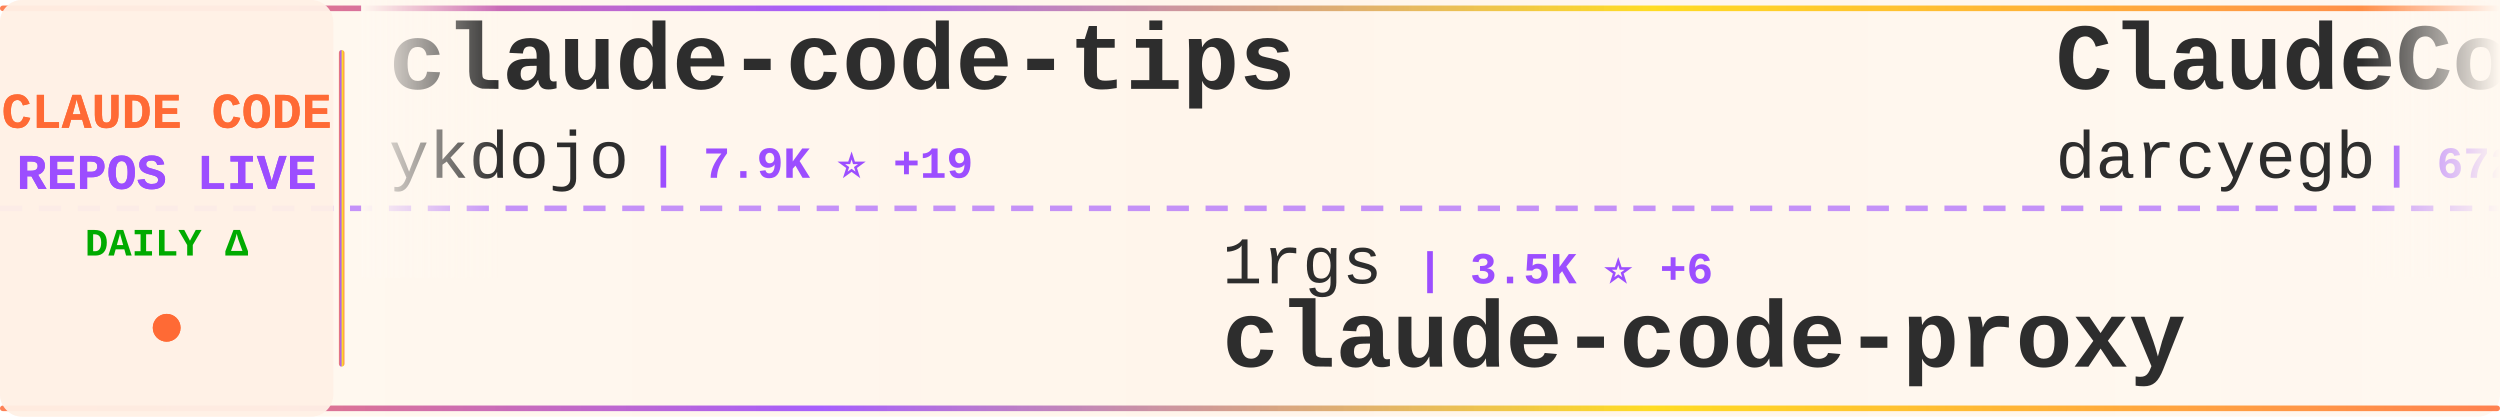
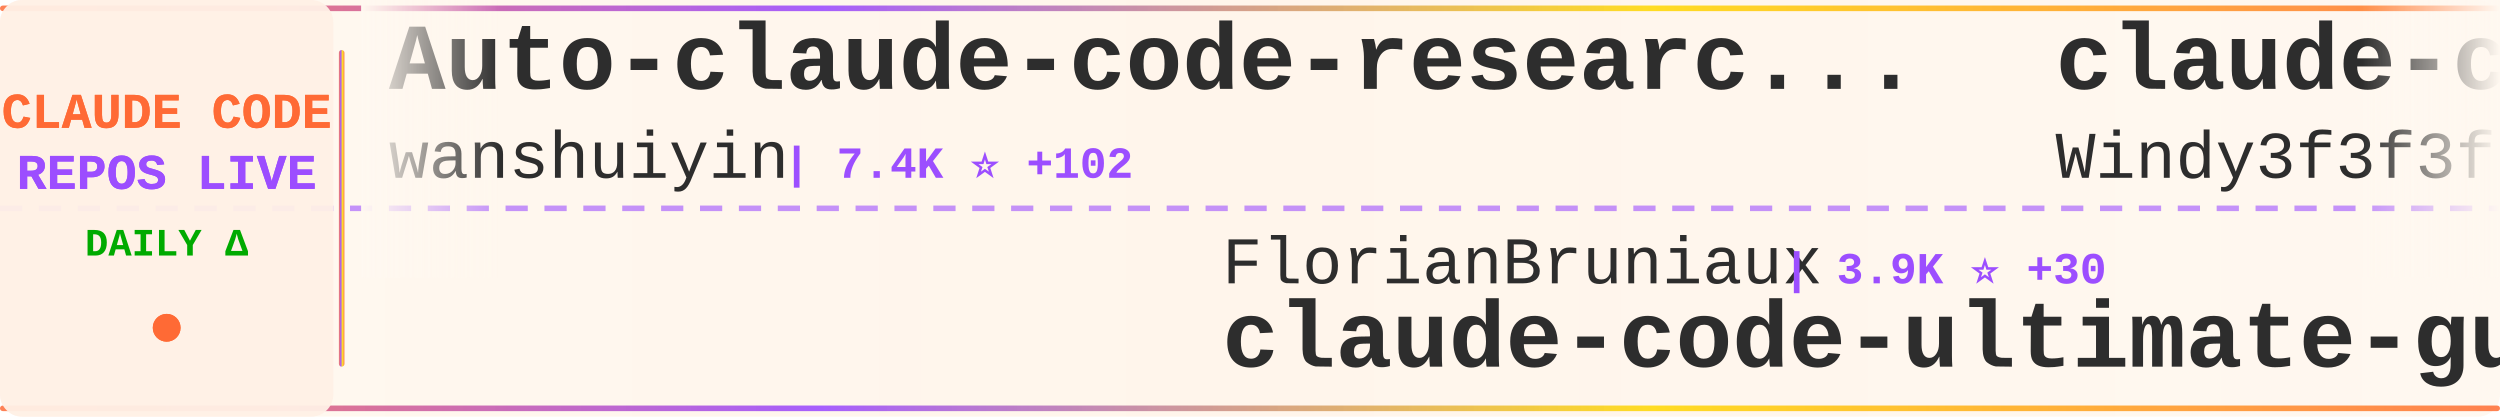
<svg xmlns="http://www.w3.org/2000/svg" width="900" height="150">
  <defs>
    <linearGradient id="tickerBg" x1="0%" y1="0%" x2="100%" y2="0%">
      <stop offset="0%" style="stop-color:#fff8f0;stop-opacity:0.98" />
      <stop offset="50%" style="stop-color:#fff5eb;stop-opacity:1" />
      <stop offset="100%" style="stop-color:#fff8f0;stop-opacity:0.98" />
    </linearGradient>
    <linearGradient id="borderGrad" x1="0%" y1="0%" x2="100%" y2="0%">
      <stop offset="0%" style="stop-color:#FF6B35;stop-opacity:0.85">
        <animate attributeName="stop-opacity" values="0.85;1;0.85" dur="2s" repeatCount="indefinite" />
      </stop>
      <stop offset="33%" style="stop-color:#9C4EFF;stop-opacity:0.9">
        <animate attributeName="stop-opacity" values="0.9;1;0.9" dur="2.2s" repeatCount="indefinite" />
      </stop>
      <stop offset="66%" style="stop-color:#FFD700;stop-opacity:0.85">
        <animate attributeName="stop-opacity" values="0.85;1;0.85" dur="1.8s" repeatCount="indefinite" />
      </stop>
      <stop offset="100%" style="stop-color:#FF6B35;stop-opacity:0.85">
        <animate attributeName="stop-opacity" values="0.85;1;0.85" dur="2s" repeatCount="indefinite" />
      </stop>
    </linearGradient>
    <filter id="textGlow">
      <feGaussianBlur stdDeviation="0.15" result="coloredBlur" />
      <feMerge>
        <feMergeNode in="coloredBlur" />
        <feMergeNode in="SourceGraphic" />
      </feMerge>
    </filter>
    <filter id="metricGlow">
      <feGaussianBlur stdDeviation="0.2" result="coloredBlur" />
      <feMerge>
        <feMergeNode in="coloredBlur" />
        <feMergeNode in="SourceGraphic" />
      </feMerge>
    </filter>
    <linearGradient id="leftFade" x1="0%" y1="0%" x2="100%" y2="0%">
      <stop offset="0%" style="stop-color:#fff8f0;stop-opacity:1" />
      <stop offset="100%" style="stop-color:#fff8f0;stop-opacity:0" />
    </linearGradient>
    <linearGradient id="rightFade" x1="0%" y1="0%" x2="100%" y2="0%">
      <stop offset="0%" style="stop-color:#fff8f0;stop-opacity:0" />
      <stop offset="100%" style="stop-color:#fff8f0;stop-opacity:1" />
    </linearGradient>
  </defs>
  <rect width="900" height="150" fill="url(#tickerBg)" rx="8" />
  <rect x="0" y="2" width="900" height="2" fill="url(#borderGrad)" rx="1" />
  <rect x="0" y="146" width="900" height="2" fill="url(#borderGrad)" rx="1" />
  <line x1="0" y1="75" x2="900" y2="75" stroke="#9C4EFF" stroke-width="2" stroke-dasharray="8 6" opacity="0.6" />
  <rect x="0" y="0" width="120" height="150" fill="#fff0e6" opacity="0.95" rx="8" />
  <text x="60" y="46" font-family="'Courier New', monospace" font-size="18" font-weight="bold" fill="#FF6B35" text-anchor="middle" filter="url(#textGlow)">
    CLAUDE CODE
  </text>
  <text x="60" y="68" font-family="'Courier New', monospace" font-size="18" font-weight="bold" fill="#9C4EFF" text-anchor="middle" filter="url(#textGlow)">
    REPOS LIVE
  </text>
  <text x="60" y="92" font-family="'Courier New', monospace" font-size="14" font-weight="bold" fill="#00aa00" text-anchor="middle">
    DAILY Δ
  </text>
  <circle cx="60" cy="118" r="5" fill="#FF6B35" filter="url(#metricGlow)">
    <animate attributeName="r" values="4;6;4" dur="1.5s" repeatCount="indefinite" />
    <animate attributeName="opacity" values="0.6;1;0.6" dur="1.5s" repeatCount="indefinite" />
  </circle>
  <rect x="122" y="18" width="2" height="114" fill="url(#borderGrad)" rx="1" />
  <clipPath id="tickerClip">
    <rect x="130" y="0" width="770" height="150" />
  </clipPath>
  <g clip-path="url(#tickerClip)">
    <g id="tickerItems">
      <animateTransform attributeName="transform" attributeType="XML" type="translate" from="0 0" to="-3000 0" dur="54s" repeatCount="indefinite" />
      <g transform="translate(0, 0)">
-         <text x="140" y="32" font-family="'Courier New', monospace" font-size="34" font-weight="bold" fill="#2d2d2d">claude-code-tips</text>
-         <text x="140" y="64" font-family="'Courier New', monospace" font-size="24" font-weight="normal" fill="#2d2d2d" opacity="1.0">ykdojo</text>
-         <text x="234" y="64" font-family="'Courier New', monospace" font-size="16" font-weight="bold" fill="#9C4EFF"> | 7.9K ⭐ +19</text>
+         <text x="140" y="32" font-family="'Courier New', monospace" font-size="34" font-weight="bold" fill="#2d2d2d">Auto-claude-code-researc...</text>
+         <text x="140" y="64" font-family="'Courier New', monospace" font-size="24" font-weight="normal" fill="#2d2d2d" opacity="1.0">wanshuiyin</text>
+         <text x="282" y="64" font-family="'Courier New', monospace" font-size="16" font-weight="bold" fill="#9C4EFF"> | 7.4K ⭐ +102</text>
      </g>
      <g transform="translate(300, 0)">
-         <text x="140" y="102" font-family="'Courier New', monospace" font-size="24" font-weight="normal" fill="#2d2d2d" opacity="1.0">1rgs</text>
-         <text x="210" y="102" font-family="'Courier New', monospace" font-size="16" font-weight="bold" fill="#9C4EFF"> | 3.5K ⭐ +6</text>
-         <text x="140" y="132" font-family="'Courier New', monospace" font-size="34" font-weight="bold" fill="#2d2d2d">claude-code-proxy</text>
+         <text x="140" y="102" font-family="'Courier New', monospace" font-size="24" font-weight="normal" fill="#2d2d2d" opacity="1.0">FlorianBruniaux</text>
+         <text x="342" y="102" font-family="'Courier New', monospace" font-size="16" font-weight="bold" fill="#9C4EFF"> | 3.9K ⭐ +30</text>
+         <text x="140" y="132" font-family="'Courier New', monospace" font-size="34" font-weight="bold" fill="#2d2d2d">claude-code-ultimate-gui...</text>
      </g>
      <g transform="translate(600, 0)">
-         <text x="140" y="32" font-family="'Courier New', monospace" font-size="34" font-weight="bold" fill="#2d2d2d">ClaudeCodeAgents</text>
-         <text x="140" y="64" font-family="'Courier New', monospace" font-size="24" font-weight="normal" fill="#2d2d2d" opacity="1.0">darcyegb</text>
-         <text x="258" y="64" font-family="'Courier New', monospace" font-size="16" font-weight="bold" fill="#9C4EFF"> | 672 ⭐ +4</text>
+         <text x="140" y="32" font-family="'Courier New', monospace" font-size="34" font-weight="bold" fill="#2d2d2d">claude-code-from-scratch</text>
+         <text x="140" y="64" font-family="'Courier New', monospace" font-size="24" font-weight="normal" fill="#2d2d2d" opacity="1.0">Windy3f3f3f3f</text>
+         <text x="318" y="64" font-family="'Courier New', monospace" font-size="16" font-weight="bold" fill="#9C4EFF"> | 995 ⭐ +8</text>
      </g>
      <g transform="translate(900, 0)">
-         <text x="140" y="102" font-family="'Courier New', monospace" font-size="24" font-weight="normal" fill="#2d2d2d" opacity="1.0">Piebald-AI</text>
-         <text x="282" y="102" font-family="'Courier New', monospace" font-size="16" font-weight="bold" fill="#9C4EFF"> | 9.4K ⭐ +57</text>
-         <text x="140" y="132" font-family="'Courier New', monospace" font-size="34" font-weight="bold" fill="#2d2d2d">claude-code-system-promp...</text>
+         <text x="140" y="102" font-family="'Courier New', monospace" font-size="24" font-weight="normal" fill="#2d2d2d" opacity="1.0">zstmfhy</text>
+         <text x="246" y="102" font-family="'Courier New', monospace" font-size="16" font-weight="bold" fill="#9C4EFF"> | 190 ⭐</text>
+         <text x="140" y="132" font-family="'Courier New', monospace" font-size="34" font-weight="bold" fill="#2d2d2d">Claude-code</text>
      </g>
      <g transform="translate(1200, 0)">
-         <text x="140" y="32" font-family="'Courier New', monospace" font-size="34" font-weight="bold" fill="#2d2d2d">sc-claude-code-files</text>
-         <text x="140" y="64" font-family="'Courier New', monospace" font-size="24" font-weight="normal" fill="#2d2d2d" opacity="1.0">https-deeplearning-ai</text>
-         <text x="414" y="64" font-family="'Courier New', monospace" font-size="16" font-weight="bold" fill="#9C4EFF"> | 494 ⭐</text>
+         <text x="140" y="32" font-family="'Courier New', monospace" font-size="34" font-weight="bold" fill="#2d2d2d">ralph</text>
+         <text x="140" y="64" font-family="'Courier New', monospace" font-size="24" font-weight="normal" fill="#2d2d2d" opacity="1.0">snarktank</text>
+         <text x="270" y="64" font-family="'Courier New', monospace" font-size="16" font-weight="bold" fill="#9C4EFF"> | 17.8K ⭐ +62</text>
      </g>
      <g transform="translate(1500, 0)">
-         <text x="140" y="102" font-family="'Courier New', monospace" font-size="24" font-weight="normal" fill="#2d2d2d" opacity="1.0">Yuyz0112</text>
-         <text x="258" y="102" font-family="'Courier New', monospace" font-size="16" font-weight="bold" fill="#9C4EFF"> | 2.4K ⭐</text>
-         <text x="140" y="132" font-family="'Courier New', monospace" font-size="34" font-weight="bold" fill="#2d2d2d">claude-code-reverse</text>
+         <text x="140" y="102" font-family="'Courier New', monospace" font-size="24" font-weight="normal" fill="#2d2d2d" opacity="1.0">OneRedOak</text>
+         <text x="270" y="102" font-family="'Courier New', monospace" font-size="16" font-weight="bold" fill="#9C4EFF"> | 3.8K ⭐ +2</text>
+         <text x="140" y="132" font-family="'Courier New', monospace" font-size="34" font-weight="bold" fill="#2d2d2d">claude-code-workflows</text>
      </g>
      <g transform="translate(1800, 0)">
-         <text x="140" y="32" font-family="'Courier New', monospace" font-size="34" font-weight="bold" fill="#2d2d2d">free-code</text>
-         <text x="140" y="64" font-family="'Courier New', monospace" font-size="24" font-weight="normal" fill="#2d2d2d" opacity="1.0">paoloanzn</text>
-         <text x="270" y="64" font-family="'Courier New', monospace" font-size="16" font-weight="bold" fill="#9C4EFF"> | 8.1K ⭐ +37</text>
+         <text x="140" y="32" font-family="'Courier New', monospace" font-size="34" font-weight="bold" fill="#2d2d2d">claude-code-infrastructu...</text>
+         <text x="140" y="64" font-family="'Courier New', monospace" font-size="24" font-weight="normal" fill="#2d2d2d" opacity="1.0">diet103</text>
+         <text x="246" y="64" font-family="'Courier New', monospace" font-size="16" font-weight="bold" fill="#9C4EFF"> | 9.6K ⭐ +9</text>
      </g>
      <g transform="translate(2100, 0)">
-         <text x="140" y="102" font-family="'Courier New', monospace" font-size="24" font-weight="normal" fill="#2d2d2d" opacity="1.0">rohitg00</text>
-         <text x="258" y="102" font-family="'Courier New', monospace" font-size="16" font-weight="bold" fill="#9C4EFF"> | 1.4K ⭐ +16</text>
-         <text x="140" y="132" font-family="'Courier New', monospace" font-size="34" font-weight="bold" fill="#2d2d2d">awesome-claude-code-tool...</text>
+         <text x="140" y="102" font-family="'Courier New', monospace" font-size="24" font-weight="normal" fill="#2d2d2d" opacity="1.0">lorryjovens-hub</text>
+         <text x="342" y="102" font-family="'Courier New', monospace" font-size="16" font-weight="bold" fill="#9C4EFF"> | 1.5K ⭐ +23</text>
+         <text x="140" y="132" font-family="'Courier New', monospace" font-size="34" font-weight="bold" fill="#2d2d2d">claude-code-rust</text>
      </g>
      <g transform="translate(2400, 0)">
-         <text x="140" y="32" font-family="'Courier New', monospace" font-size="34" font-weight="bold" fill="#2d2d2d">claude-code-spec-workflo...</text>
-         <text x="140" y="64" font-family="'Courier New', monospace" font-size="24" font-weight="normal" fill="#2d2d2d" opacity="1.0">Pimzino</text>
-         <text x="246" y="64" font-family="'Courier New', monospace" font-size="16" font-weight="bold" fill="#9C4EFF"> | 3.7K ⭐ +7</text>
+         <text x="140" y="32" font-family="'Courier New', monospace" font-size="34" font-weight="bold" fill="#2d2d2d">ralph-claude-code</text>
+         <text x="140" y="64" font-family="'Courier New', monospace" font-size="24" font-weight="normal" fill="#2d2d2d" opacity="1.0">frankbria</text>
+         <text x="270" y="64" font-family="'Courier New', monospace" font-size="16" font-weight="bold" fill="#9C4EFF"> | 8.8K ⭐ +31</text>
      </g>
      <g transform="translate(2700, 0)">
-         <text x="140" y="102" font-family="'Courier New', monospace" font-size="24" font-weight="normal" fill="#2d2d2d" opacity="1.0">andrew-kramer-inno</text>
-         <text x="378" y="102" font-family="'Courier New', monospace" font-size="16" font-weight="bold" fill="#9C4EFF"> | 577 ⭐ +1</text>
-         <text x="140" y="132" font-family="'Courier New', monospace" font-size="34" font-weight="bold" fill="#2d2d2d">claude-code-source-build</text>
+         <text x="140" y="102" font-family="'Courier New', monospace" font-size="24" font-weight="normal" fill="#2d2d2d" opacity="1.0">sickn33</text>
+         <text x="246" y="102" font-family="'Courier New', monospace" font-size="16" font-weight="bold" fill="#9C4EFF"> | 34.9K ⭐ +167</text>
+         <text x="140" y="132" font-family="'Courier New', monospace" font-size="34" font-weight="bold" fill="#2d2d2d">antigravity-awesome-skil...</text>
      </g>
      <g transform="translate(3000, 0)">
-         <text x="140" y="32" font-family="'Courier New', monospace" font-size="34" font-weight="bold" fill="#2d2d2d">claude-code-tips</text>
-         <text x="140" y="64" font-family="'Courier New', monospace" font-size="24" font-weight="normal" fill="#2d2d2d" opacity="1.0">ykdojo</text>
-         <text x="234" y="64" font-family="'Courier New', monospace" font-size="16" font-weight="bold" fill="#9C4EFF"> | 7.9K ⭐ +19</text>
+         <text x="140" y="32" font-family="'Courier New', monospace" font-size="34" font-weight="bold" fill="#2d2d2d">Auto-claude-code-researc...</text>
+         <text x="140" y="64" font-family="'Courier New', monospace" font-size="24" font-weight="normal" fill="#2d2d2d" opacity="1.0">wanshuiyin</text>
+         <text x="282" y="64" font-family="'Courier New', monospace" font-size="16" font-weight="bold" fill="#9C4EFF"> | 7.4K ⭐ +102</text>
      </g>
      <g transform="translate(3300, 0)">
-         <text x="140" y="102" font-family="'Courier New', monospace" font-size="24" font-weight="normal" fill="#2d2d2d" opacity="1.0">1rgs</text>
-         <text x="210" y="102" font-family="'Courier New', monospace" font-size="16" font-weight="bold" fill="#9C4EFF"> | 3.5K ⭐ +6</text>
-         <text x="140" y="132" font-family="'Courier New', monospace" font-size="34" font-weight="bold" fill="#2d2d2d">claude-code-proxy</text>
+         <text x="140" y="102" font-family="'Courier New', monospace" font-size="24" font-weight="normal" fill="#2d2d2d" opacity="1.0">FlorianBruniaux</text>
+         <text x="342" y="102" font-family="'Courier New', monospace" font-size="16" font-weight="bold" fill="#9C4EFF"> | 3.9K ⭐ +30</text>
+         <text x="140" y="132" font-family="'Courier New', monospace" font-size="34" font-weight="bold" fill="#2d2d2d">claude-code-ultimate-gui...</text>
      </g>
      <g transform="translate(3600, 0)">
-         <text x="140" y="32" font-family="'Courier New', monospace" font-size="34" font-weight="bold" fill="#2d2d2d">ClaudeCodeAgents</text>
-         <text x="140" y="64" font-family="'Courier New', monospace" font-size="24" font-weight="normal" fill="#2d2d2d" opacity="1.0">darcyegb</text>
-         <text x="258" y="64" font-family="'Courier New', monospace" font-size="16" font-weight="bold" fill="#9C4EFF"> | 672 ⭐ +4</text>
+         <text x="140" y="32" font-family="'Courier New', monospace" font-size="34" font-weight="bold" fill="#2d2d2d">claude-code-from-scratch</text>
+         <text x="140" y="64" font-family="'Courier New', monospace" font-size="24" font-weight="normal" fill="#2d2d2d" opacity="1.0">Windy3f3f3f3f</text>
+         <text x="318" y="64" font-family="'Courier New', monospace" font-size="16" font-weight="bold" fill="#9C4EFF"> | 995 ⭐ +8</text>
      </g>
      <g transform="translate(3900, 0)">
-         <text x="140" y="102" font-family="'Courier New', monospace" font-size="24" font-weight="normal" fill="#2d2d2d" opacity="1.0">Piebald-AI</text>
-         <text x="282" y="102" font-family="'Courier New', monospace" font-size="16" font-weight="bold" fill="#9C4EFF"> | 9.4K ⭐ +57</text>
-         <text x="140" y="132" font-family="'Courier New', monospace" font-size="34" font-weight="bold" fill="#2d2d2d">claude-code-system-promp...</text>
+         <text x="140" y="102" font-family="'Courier New', monospace" font-size="24" font-weight="normal" fill="#2d2d2d" opacity="1.0">zstmfhy</text>
+         <text x="246" y="102" font-family="'Courier New', monospace" font-size="16" font-weight="bold" fill="#9C4EFF"> | 190 ⭐</text>
+         <text x="140" y="132" font-family="'Courier New', monospace" font-size="34" font-weight="bold" fill="#2d2d2d">Claude-code</text>
      </g>
    </g>
  </g>
  <rect x="130" y="0" width="50" height="100" fill="url(#leftFade)" />
  <rect x="850" y="0" width="50" height="100" fill="url(#rightFade)" />
</svg>
